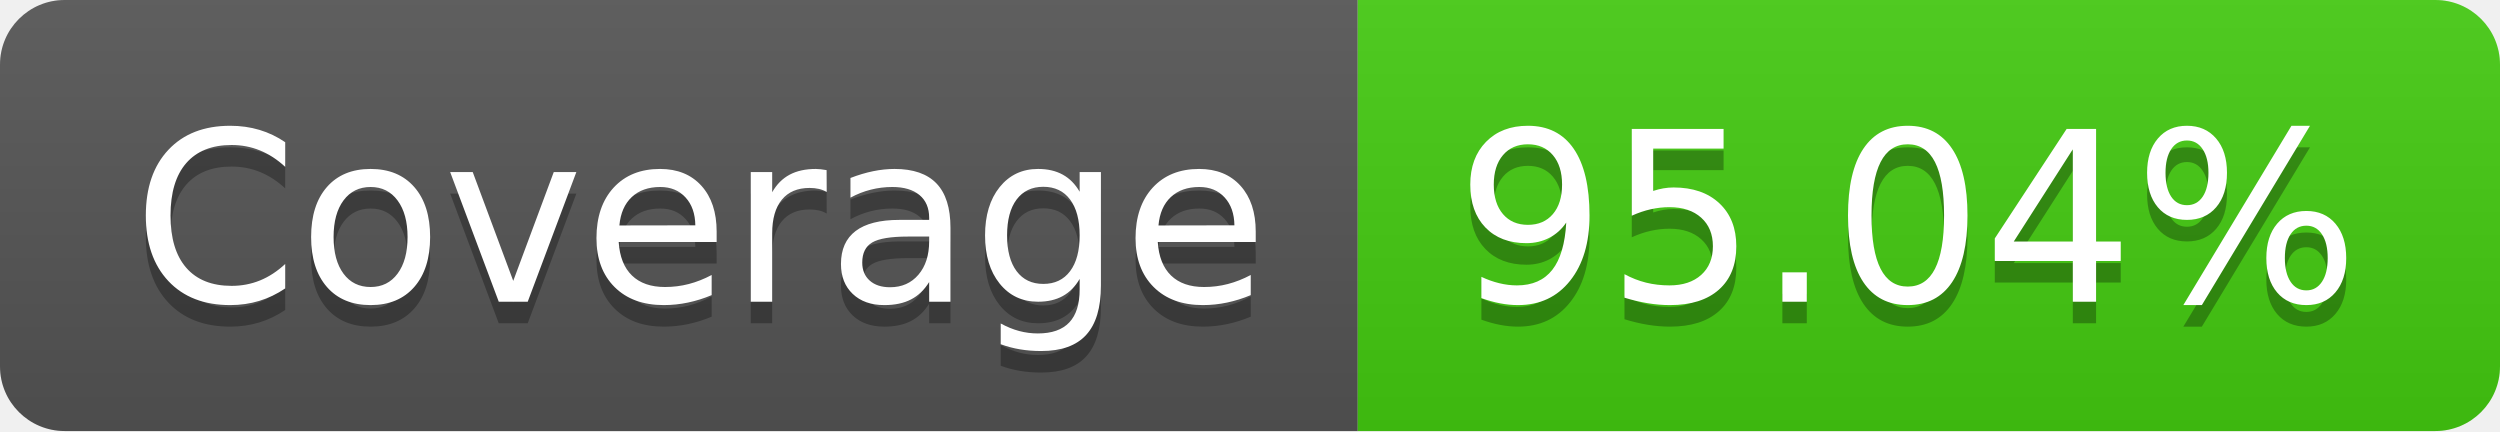
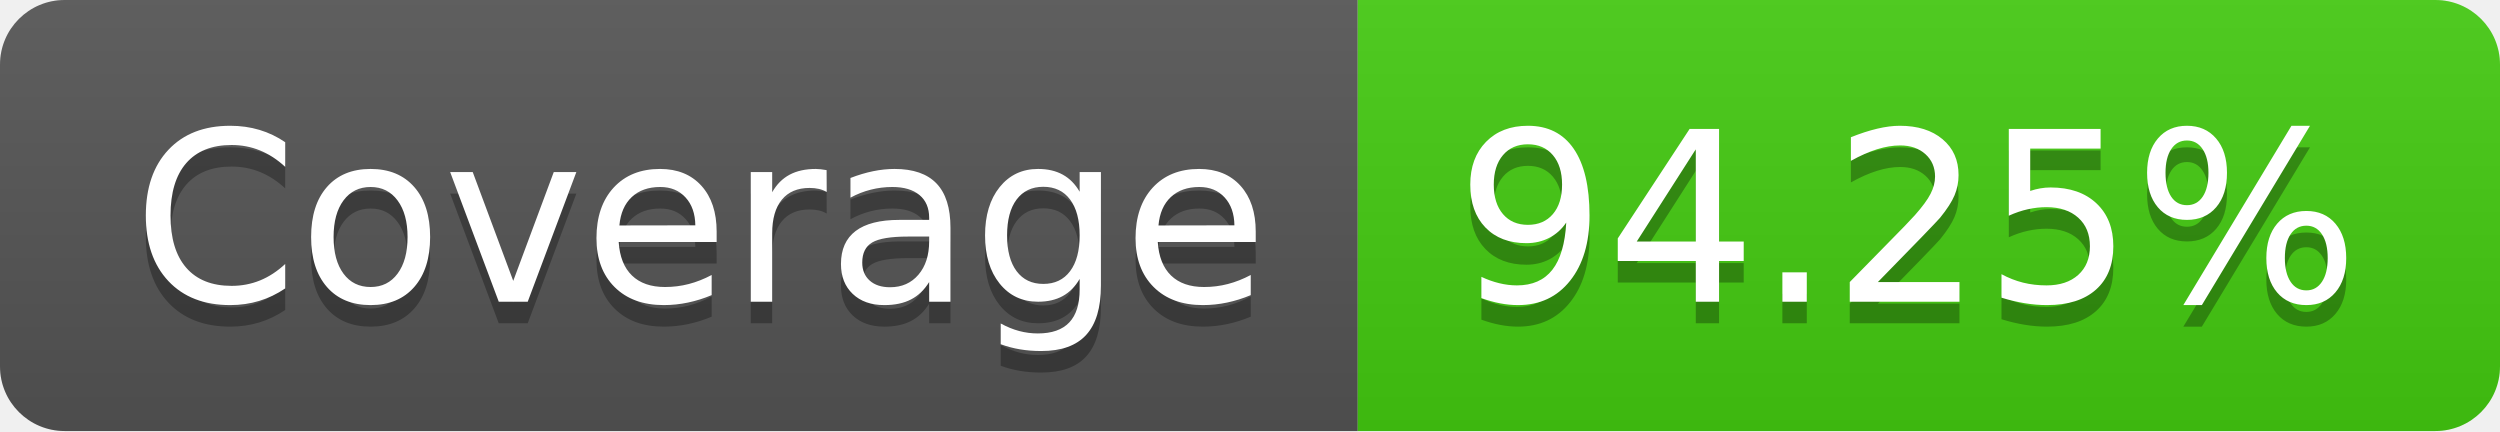
- <svg xmlns="http://www.w3.org/2000/svg" width="116" height="20" role="img" aria-label="Coverage: 95.04%">
+ <svg xmlns="http://www.w3.org/2000/svg" width="116" height="20" role="img" aria-label="Coverage: 94.25%">
  <linearGradient id="s" x2="0" y2="100%">
    <stop offset="0" stop-color="#bbb" stop-opacity=".1" />
    <stop offset="1" stop-opacity=".1" />
  </linearGradient>
  <clipPath id="r">
    <rect width="116" height="20" rx="3" fill="#fff" />
  </clipPath>
  <g clip-path="url(#r)">
    <rect width="63" height="20" fill="#555" />
    <rect x="63" width="53" height="20" fill="#4c1" />
    <rect width="116" height="20" fill="url(#s)" />
  </g>
  <g fill="#fff" text-anchor="middle" font-family="Verdana,Geneva,DejaVu Sans,sans-serif" text-rendering="geometricPrecision" font-size="110">
    <text aria-hidden="true" x="325" y="150" fill="#010101" fill-opacity=".3" transform="scale(.1)" textLength="530">Coverage</text>
    <text x="325" y="140" transform="scale(.1)" fill="#fff" textLength="530">Coverage</text>
-     <text aria-hidden="true" x="885" y="150" fill="#010101" fill-opacity=".3" transform="scale(.1)" textLength="430">95.04%</text>
-     <text x="885" y="140" transform="scale(.1)" fill="#fff" textLength="430">95.04%</text>
+     <text aria-hidden="true" x="885" y="150" fill="#010101" fill-opacity=".3" transform="scale(.1)" textLength="430">94.25%</text>
+     <text x="885" y="140" transform="scale(.1)" fill="#fff" textLength="430">94.25%</text>
  </g>
</svg>
